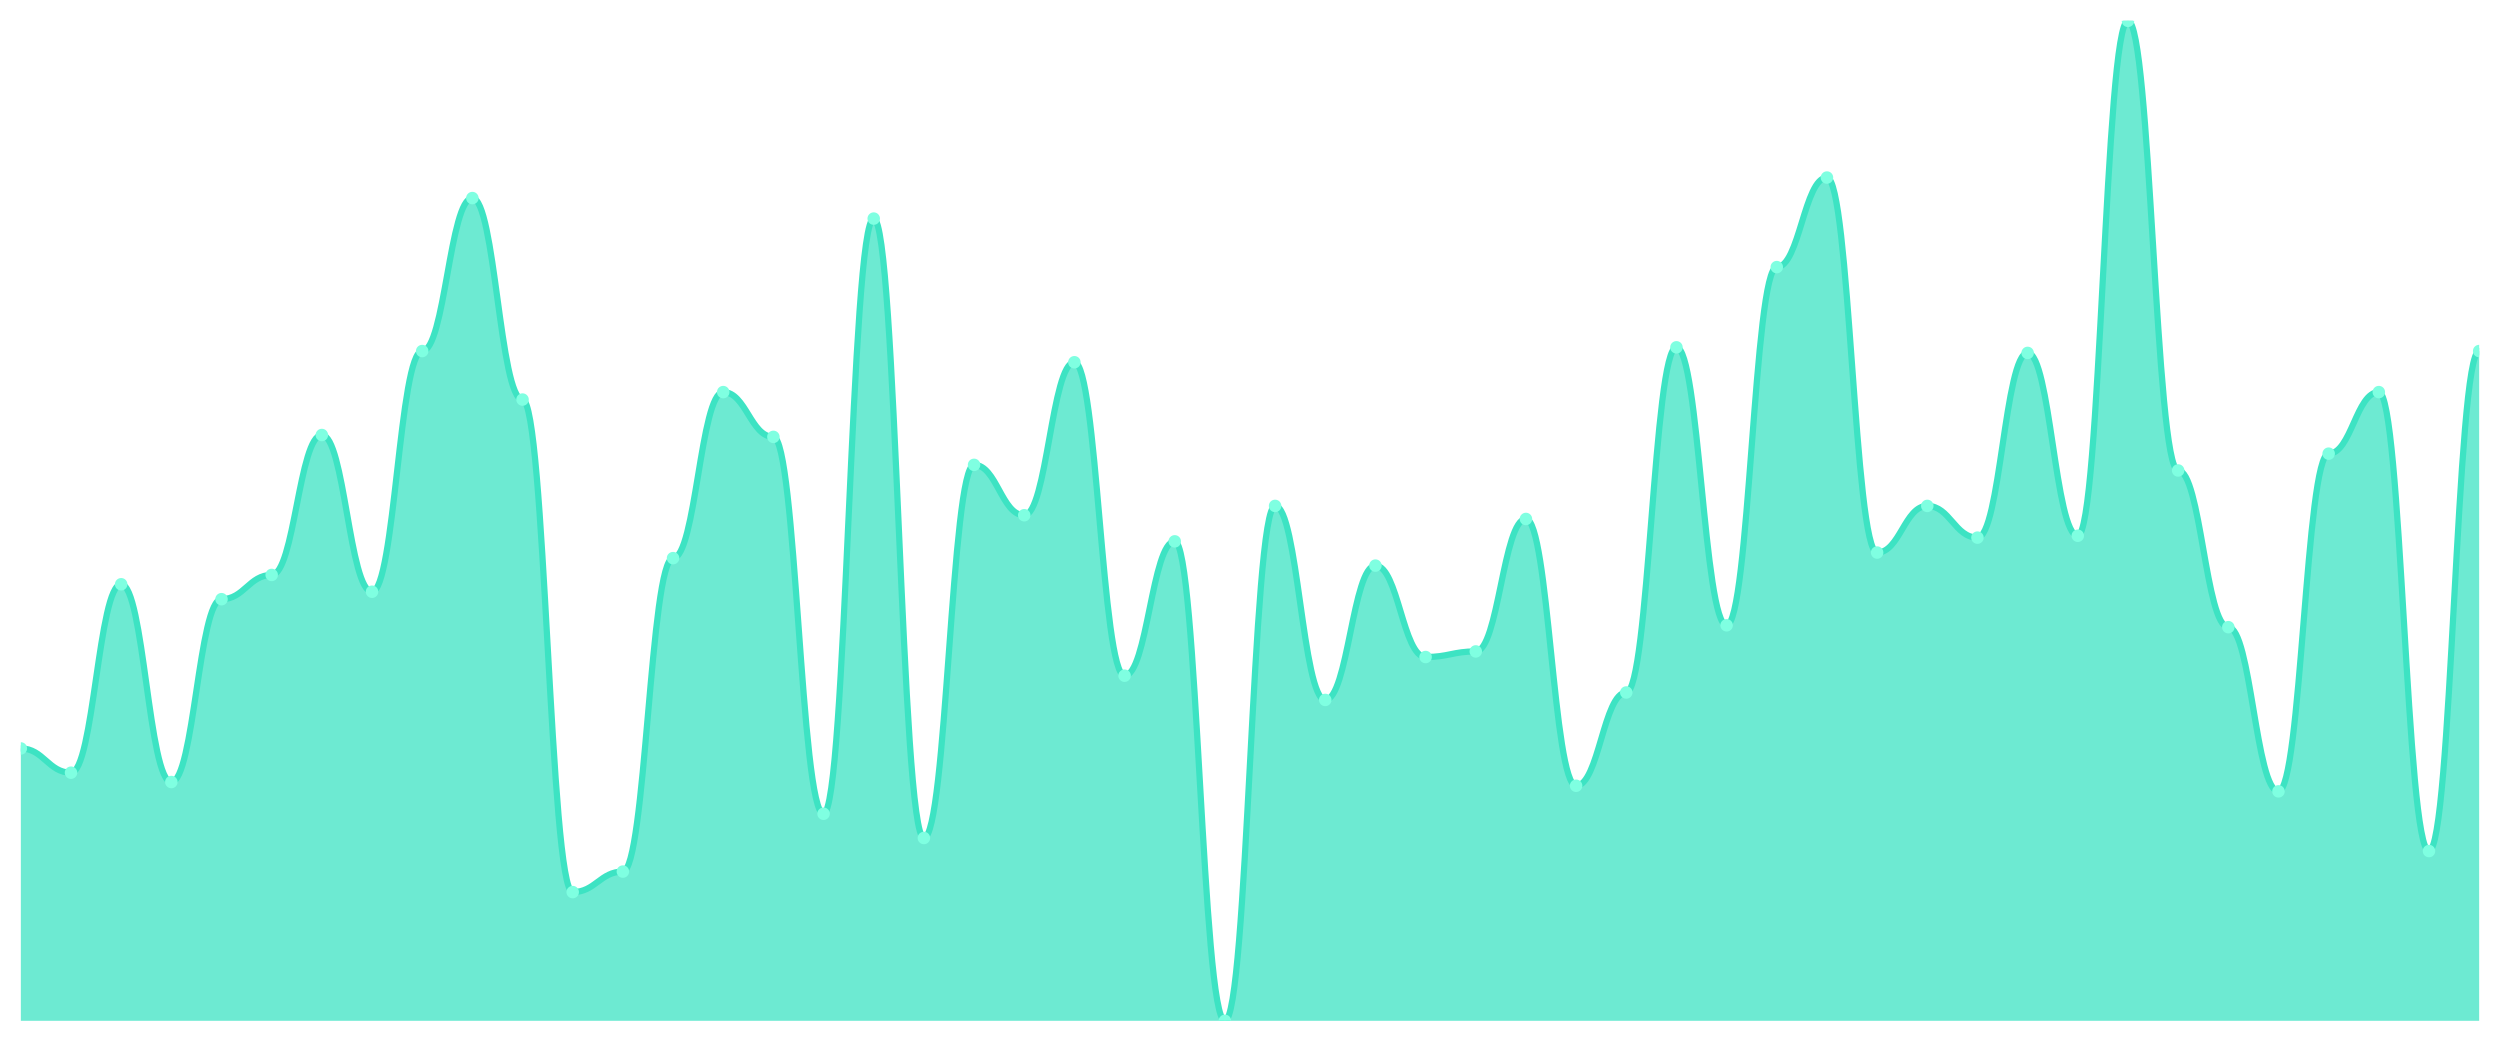
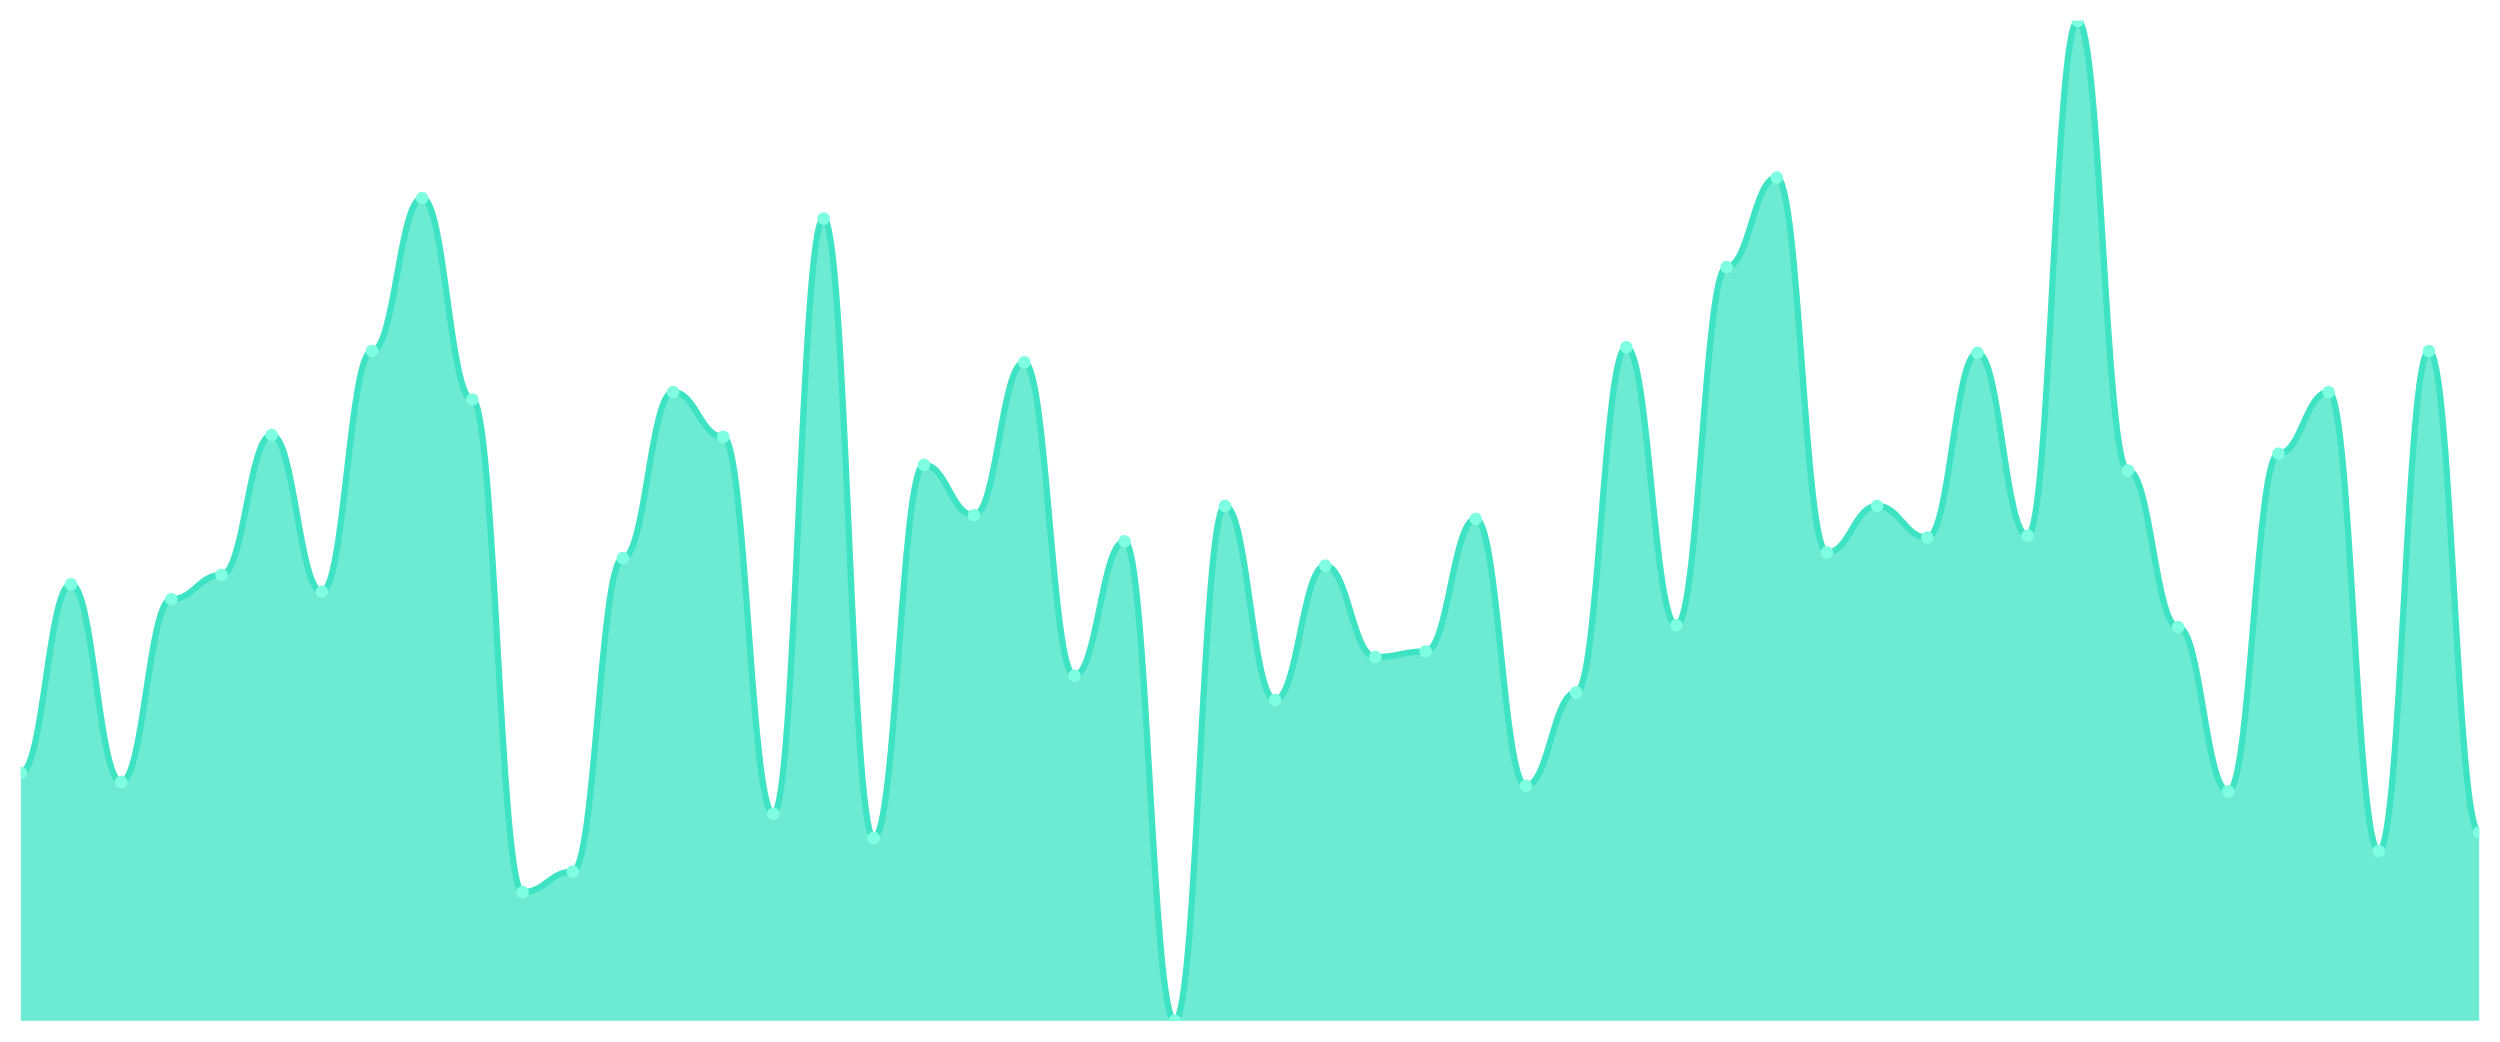
<svg xmlns="http://www.w3.org/2000/svg" viewBox="0 0 1200 500" width="1200" height="500">
  <defs>
    <clipPath id="c">
      <rect x="10" y="10" width="1180" height="480" />
    </clipPath>
  </defs>
  <rect width="1200" height="500" fill="none" />
  <g clip-path="url(#c)">
-     <path d="M 10,490 L 10,359.254 C 20.837,359.254 23.245,370.896 34.082,370.896 C 44.918,370.896 47.327,280.448 58.163,280.448 C 69,280.448 71.408,375.373 82.245,375.373 C 93.082,375.373 95.49,287.612 106.327,287.612 C 117.163,287.612 119.571,275.97 130.408,275.97 C 141.245,275.97 143.653,208.806 154.49,208.806 C 165.327,208.806 167.735,284.03 178.571,284.03 C 189.408,284.03 191.816,168.507 202.653,168.507 C 213.49,168.507 215.898,95.075 226.735,95.075 C 237.571,95.075 239.98,191.791 250.816,191.791 C 261.653,191.791 264.061,428.209 274.898,428.209 C 285.735,428.209 288.143,418.358 298.98,418.358 C 309.816,418.358 312.224,267.91 323.061,267.91 C 333.898,267.91 336.306,188.209 347.143,188.209 C 357.98,188.209 360.388,209.701 371.224,209.701 C 382.061,209.701 384.469,390.597 395.306,390.597 C 406.143,390.597 408.551,104.925 419.388,104.925 C 430.224,104.925 432.633,402.239 443.469,402.239 C 454.306,402.239 456.714,223.134 467.551,223.134 C 478.388,223.134 480.796,247.313 491.633,247.313 C 502.469,247.313 504.878,173.881 515.714,173.881 C 526.551,173.881 528.959,324.328 539.796,324.328 C 550.633,324.328 553.041,259.851 563.878,259.851 C 574.714,259.851 577.122,490 587.959,490 C 598.796,490 601.204,242.836 612.041,242.836 C 622.878,242.836 625.286,335.97 636.122,335.97 C 646.959,335.97 649.367,271.493 660.204,271.493 C 671.041,271.493 673.449,315.373 684.286,315.373 C 695.122,315.373 697.531,312.687 708.367,312.687 C 719.204,312.687 721.612,249.104 732.449,249.104 C 743.286,249.104 745.694,377.164 756.531,377.164 C 767.367,377.164 769.776,332.388 780.612,332.388 C 791.449,332.388 793.857,166.716 804.694,166.716 C 815.531,166.716 817.939,300.149 828.776,300.149 C 839.612,300.149 842.02,128.209 852.857,128.209 C 863.694,128.209 866.102,85.224 876.939,85.224 C 887.776,85.224 890.184,265.224 901.02,265.224 C 911.857,265.224 914.265,242.836 925.102,242.836 C 935.939,242.836 938.347,258.06 949.184,258.06 C 960.02,258.06 962.429,169.403 973.265,169.403 C 984.102,169.403 986.51,257.164 997.347,257.164 C 1008.184,257.164 1010.592,10 1021.429,10 C 1032.265,10 1034.673,225.821 1045.51,225.821 C 1056.347,225.821 1058.755,301.045 1069.592,301.045 C 1080.429,301.045 1082.837,379.851 1093.673,379.851 C 1104.51,379.851 1106.918,217.761 1117.755,217.761 C 1128.592,217.761 1131,188.209 1141.837,188.209 C 1152.673,188.209 1155.082,408.507 1165.918,408.507 C 1176.755,408.507 1179.163,168.507 1190,168.507 L 1190,490 Z" fill="rgba(61,227,195,0.75)" />
-     <path d="M 10,359.254 C 20.837,359.254 23.245,370.896 34.082,370.896 C 44.918,370.896 47.327,280.448 58.163,280.448 C 69,280.448 71.408,375.373 82.245,375.373 C 93.082,375.373 95.49,287.612 106.327,287.612 C 117.163,287.612 119.571,275.97 130.408,275.97 C 141.245,275.97 143.653,208.806 154.49,208.806 C 165.327,208.806 167.735,284.03 178.571,284.03 C 189.408,284.03 191.816,168.507 202.653,168.507 C 213.49,168.507 215.898,95.075 226.735,95.075 C 237.571,95.075 239.98,191.791 250.816,191.791 C 261.653,191.791 264.061,428.209 274.898,428.209 C 285.735,428.209 288.143,418.358 298.98,418.358 C 309.816,418.358 312.224,267.91 323.061,267.91 C 333.898,267.91 336.306,188.209 347.143,188.209 C 357.98,188.209 360.388,209.701 371.224,209.701 C 382.061,209.701 384.469,390.597 395.306,390.597 C 406.143,390.597 408.551,104.925 419.388,104.925 C 430.224,104.925 432.633,402.239 443.469,402.239 C 454.306,402.239 456.714,223.134 467.551,223.134 C 478.388,223.134 480.796,247.313 491.633,247.313 C 502.469,247.313 504.878,173.881 515.714,173.881 C 526.551,173.881 528.959,324.328 539.796,324.328 C 550.633,324.328 553.041,259.851 563.878,259.851 C 574.714,259.851 577.122,490 587.959,490 C 598.796,490 601.204,242.836 612.041,242.836 C 622.878,242.836 625.286,335.97 636.122,335.97 C 646.959,335.97 649.367,271.493 660.204,271.493 C 671.041,271.493 673.449,315.373 684.286,315.373 C 695.122,315.373 697.531,312.687 708.367,312.687 C 719.204,312.687 721.612,249.104 732.449,249.104 C 743.286,249.104 745.694,377.164 756.531,377.164 C 767.367,377.164 769.776,332.388 780.612,332.388 C 791.449,332.388 793.857,166.716 804.694,166.716 C 815.531,166.716 817.939,300.149 828.776,300.149 C 839.612,300.149 842.02,128.209 852.857,128.209 C 863.694,128.209 866.102,85.224 876.939,85.224 C 887.776,85.224 890.184,265.224 901.02,265.224 C 911.857,265.224 914.265,242.836 925.102,242.836 C 935.939,242.836 938.347,258.06 949.184,258.06 C 960.02,258.06 962.429,169.403 973.265,169.403 C 984.102,169.403 986.51,257.164 997.347,257.164 C 1008.184,257.164 1010.592,10 1021.429,10 C 1032.265,10 1034.673,225.821 1045.51,225.821 C 1056.347,225.821 1058.755,301.045 1069.592,301.045 C 1080.429,301.045 1082.837,379.851 1093.673,379.851 C 1104.51,379.851 1106.918,217.761 1117.755,217.761 C 1128.592,217.761 1131,188.209 1141.837,188.209 C 1152.673,188.209 1155.082,408.507 1165.918,408.507 C 1176.755,408.507 1179.163,168.507 1190,168.507" fill="none" stroke="#3de3c3" stroke-width="3" stroke-linecap="round" stroke-linejoin="round" />
-     <circle cx="10" cy="359.254" r="3" fill="#7fffe1" />
-     <circle cx="34.082" cy="370.896" r="3" fill="#7fffe1" />
-     <circle cx="58.163" cy="280.448" r="3" fill="#7fffe1" />
-     <circle cx="82.245" cy="375.373" r="3" fill="#7fffe1" />
-     <circle cx="106.327" cy="287.612" r="3" fill="#7fffe1" />
-     <circle cx="130.408" cy="275.97" r="3" fill="#7fffe1" />
-     <circle cx="154.49" cy="208.806" r="3" fill="#7fffe1" />
-     <circle cx="178.571" cy="284.03" r="3" fill="#7fffe1" />
-     <circle cx="202.653" cy="168.507" r="3" fill="#7fffe1" />
-     <circle cx="226.735" cy="95.075" r="3" fill="#7fffe1" />
-     <circle cx="250.816" cy="191.791" r="3" fill="#7fffe1" />
-     <circle cx="274.898" cy="428.209" r="3" fill="#7fffe1" />
-     <circle cx="298.98" cy="418.358" r="3" fill="#7fffe1" />
-     <circle cx="323.061" cy="267.91" r="3" fill="#7fffe1" />
-     <circle cx="347.143" cy="188.209" r="3" fill="#7fffe1" />
-     <circle cx="371.224" cy="209.701" r="3" fill="#7fffe1" />
-     <circle cx="395.306" cy="390.597" r="3" fill="#7fffe1" />
-     <circle cx="419.388" cy="104.925" r="3" fill="#7fffe1" />
-     <circle cx="443.469" cy="402.239" r="3" fill="#7fffe1" />
-     <circle cx="467.551" cy="223.134" r="3" fill="#7fffe1" />
-     <circle cx="491.633" cy="247.313" r="3" fill="#7fffe1" />
-     <circle cx="515.714" cy="173.881" r="3" fill="#7fffe1" />
-     <circle cx="539.796" cy="324.328" r="3" fill="#7fffe1" />
-     <circle cx="563.878" cy="259.851" r="3" fill="#7fffe1" />
-     <circle cx="587.959" cy="490" r="3" fill="#7fffe1" />
-     <circle cx="612.041" cy="242.836" r="3" fill="#7fffe1" />
-     <circle cx="636.122" cy="335.97" r="3" fill="#7fffe1" />
-     <circle cx="660.204" cy="271.493" r="3" fill="#7fffe1" />
-     <circle cx="684.286" cy="315.373" r="3" fill="#7fffe1" />
-     <circle cx="708.367" cy="312.687" r="3" fill="#7fffe1" />
-     <circle cx="732.449" cy="249.104" r="3" fill="#7fffe1" />
-     <circle cx="756.531" cy="377.164" r="3" fill="#7fffe1" />
-     <circle cx="780.612" cy="332.388" r="3" fill="#7fffe1" />
-     <circle cx="804.694" cy="166.716" r="3" fill="#7fffe1" />
-     <circle cx="828.776" cy="300.149" r="3" fill="#7fffe1" />
-     <circle cx="852.857" cy="128.209" r="3" fill="#7fffe1" />
-     <circle cx="876.939" cy="85.224" r="3" fill="#7fffe1" />
-     <circle cx="901.02" cy="265.224" r="3" fill="#7fffe1" />
-     <circle cx="925.102" cy="242.836" r="3" fill="#7fffe1" />
-     <circle cx="949.184" cy="258.06" r="3" fill="#7fffe1" />
-     <circle cx="973.265" cy="169.403" r="3" fill="#7fffe1" />
-     <circle cx="997.347" cy="257.164" r="3" fill="#7fffe1" />
-     <circle cx="1021.429" cy="10" r="3" fill="#7fffe1" />
-     <circle cx="1045.51" cy="225.821" r="3" fill="#7fffe1" />
-     <circle cx="1069.592" cy="301.045" r="3" fill="#7fffe1" />
-     <circle cx="1093.673" cy="379.851" r="3" fill="#7fffe1" />
-     <circle cx="1117.755" cy="217.761" r="3" fill="#7fffe1" />
-     <circle cx="1141.837" cy="188.209" r="3" fill="#7fffe1" />
-     <circle cx="1165.918" cy="408.507" r="3" fill="#7fffe1" />
-     <circle cx="1190" cy="168.507" r="3" fill="#7fffe1" />
+     <path d="M 10,490 L 10,370.896 C 20.837,370.896 23.245,280.448 34.082,280.448 C 44.918,280.448 47.327,375.373 58.163,375.373 C 69,375.373 71.408,287.612 82.245,287.612 C 93.082,287.612 95.49,275.97 106.327,275.97 C 117.163,275.97 119.571,208.806 130.408,208.806 C 141.245,208.806 143.653,284.03 154.49,284.03 C 165.327,284.03 167.735,168.507 178.571,168.507 C 189.408,168.507 191.816,95.075 202.653,95.075 C 213.49,95.075 215.898,191.791 226.735,191.791 C 237.571,191.791 239.98,428.209 250.816,428.209 C 261.653,428.209 264.061,418.358 274.898,418.358 C 285.735,418.358 288.143,267.91 298.98,267.91 C 309.816,267.91 312.224,188.209 323.061,188.209 C 333.898,188.209 336.306,209.701 347.143,209.701 C 357.98,209.701 360.388,390.597 371.224,390.597 C 382.061,390.597 384.469,104.925 395.306,104.925 C 406.143,104.925 408.551,402.239 419.388,402.239 C 430.224,402.239 432.633,223.134 443.469,223.134 C 454.306,223.134 456.714,247.313 467.551,247.313 C 478.388,247.313 480.796,173.881 491.633,173.881 C 502.469,173.881 504.878,324.328 515.714,324.328 C 526.551,324.328 528.959,259.851 539.796,259.851 C 550.633,259.851 553.041,490 563.878,490 C 574.714,490 577.122,242.836 587.959,242.836 C 598.796,242.836 601.204,335.97 612.041,335.97 C 622.878,335.97 625.286,271.493 636.122,271.493 C 646.959,271.493 649.367,315.373 660.204,315.373 C 671.041,315.373 673.449,312.687 684.286,312.687 C 695.122,312.687 697.531,249.104 708.367,249.104 C 719.204,249.104 721.612,377.164 732.449,377.164 C 743.286,377.164 745.694,332.388 756.531,332.388 C 767.367,332.388 769.776,166.716 780.612,166.716 C 791.449,166.716 793.857,300.149 804.694,300.149 C 815.531,300.149 817.939,128.209 828.776,128.209 C 839.612,128.209 842.02,85.224 852.857,85.224 C 863.694,85.224 866.102,265.224 876.939,265.224 C 887.776,265.224 890.184,242.836 901.02,242.836 C 911.857,242.836 914.265,258.06 925.102,258.06 C 935.939,258.06 938.347,169.403 949.184,169.403 C 960.02,169.403 962.429,257.164 973.265,257.164 C 984.102,257.164 986.51,10 997.347,10 C 1008.184,10 1010.592,225.821 1021.429,225.821 C 1032.265,225.821 1034.673,301.045 1045.51,301.045 C 1056.347,301.045 1058.755,379.851 1069.592,379.851 C 1080.429,379.851 1082.837,217.761 1093.673,217.761 C 1104.51,217.761 1106.918,188.209 1117.755,188.209 C 1128.592,188.209 1131,408.507 1141.837,408.507 C 1152.673,408.507 1155.082,168.507 1165.918,168.507 C 1176.755,168.507 1179.163,399.552 1190,399.552 L 1190,490 Z" fill="rgba(61,227,195,0.75)" />
+     <path d="M 10,370.896 C 20.837,370.896 23.245,280.448 34.082,280.448 C 44.918,280.448 47.327,375.373 58.163,375.373 C 69,375.373 71.408,287.612 82.245,287.612 C 93.082,287.612 95.49,275.97 106.327,275.97 C 117.163,275.97 119.571,208.806 130.408,208.806 C 141.245,208.806 143.653,284.03 154.49,284.03 C 165.327,284.03 167.735,168.507 178.571,168.507 C 189.408,168.507 191.816,95.075 202.653,95.075 C 213.49,95.075 215.898,191.791 226.735,191.791 C 237.571,191.791 239.98,428.209 250.816,428.209 C 261.653,428.209 264.061,418.358 274.898,418.358 C 285.735,418.358 288.143,267.91 298.98,267.91 C 309.816,267.91 312.224,188.209 323.061,188.209 C 333.898,188.209 336.306,209.701 347.143,209.701 C 357.98,209.701 360.388,390.597 371.224,390.597 C 382.061,390.597 384.469,104.925 395.306,104.925 C 406.143,104.925 408.551,402.239 419.388,402.239 C 430.224,402.239 432.633,223.134 443.469,223.134 C 454.306,223.134 456.714,247.313 467.551,247.313 C 478.388,247.313 480.796,173.881 491.633,173.881 C 502.469,173.881 504.878,324.328 515.714,324.328 C 526.551,324.328 528.959,259.851 539.796,259.851 C 550.633,259.851 553.041,490 563.878,490 C 574.714,490 577.122,242.836 587.959,242.836 C 598.796,242.836 601.204,335.97 612.041,335.97 C 622.878,335.97 625.286,271.493 636.122,271.493 C 646.959,271.493 649.367,315.373 660.204,315.373 C 671.041,315.373 673.449,312.687 684.286,312.687 C 695.122,312.687 697.531,249.104 708.367,249.104 C 719.204,249.104 721.612,377.164 732.449,377.164 C 743.286,377.164 745.694,332.388 756.531,332.388 C 767.367,332.388 769.776,166.716 780.612,166.716 C 791.449,166.716 793.857,300.149 804.694,300.149 C 815.531,300.149 817.939,128.209 828.776,128.209 C 839.612,128.209 842.02,85.224 852.857,85.224 C 863.694,85.224 866.102,265.224 876.939,265.224 C 887.776,265.224 890.184,242.836 901.02,242.836 C 911.857,242.836 914.265,258.06 925.102,258.06 C 935.939,258.06 938.347,169.403 949.184,169.403 C 960.02,169.403 962.429,257.164 973.265,257.164 C 984.102,257.164 986.51,10 997.347,10 C 1008.184,10 1010.592,225.821 1021.429,225.821 C 1032.265,225.821 1034.673,301.045 1045.51,301.045 C 1056.347,301.045 1058.755,379.851 1069.592,379.851 C 1080.429,379.851 1082.837,217.761 1093.673,217.761 C 1104.51,217.761 1106.918,188.209 1117.755,188.209 C 1128.592,188.209 1131,408.507 1141.837,408.507 C 1152.673,408.507 1155.082,168.507 1165.918,168.507 C 1176.755,168.507 1179.163,399.552 1190,399.552" fill="none" stroke="#3de3c3" stroke-width="3" stroke-linecap="round" stroke-linejoin="round" />
+     <circle cx="10" cy="370.896" r="3" fill="#7fffe1" />
+     <circle cx="34.082" cy="280.448" r="3" fill="#7fffe1" />
+     <circle cx="58.163" cy="375.373" r="3" fill="#7fffe1" />
+     <circle cx="82.245" cy="287.612" r="3" fill="#7fffe1" />
+     <circle cx="106.327" cy="275.97" r="3" fill="#7fffe1" />
+     <circle cx="130.408" cy="208.806" r="3" fill="#7fffe1" />
+     <circle cx="154.49" cy="284.03" r="3" fill="#7fffe1" />
+     <circle cx="178.571" cy="168.507" r="3" fill="#7fffe1" />
+     <circle cx="202.653" cy="95.075" r="3" fill="#7fffe1" />
+     <circle cx="226.735" cy="191.791" r="3" fill="#7fffe1" />
+     <circle cx="250.816" cy="428.209" r="3" fill="#7fffe1" />
+     <circle cx="274.898" cy="418.358" r="3" fill="#7fffe1" />
+     <circle cx="298.98" cy="267.91" r="3" fill="#7fffe1" />
+     <circle cx="323.061" cy="188.209" r="3" fill="#7fffe1" />
+     <circle cx="347.143" cy="209.701" r="3" fill="#7fffe1" />
+     <circle cx="371.224" cy="390.597" r="3" fill="#7fffe1" />
+     <circle cx="395.306" cy="104.925" r="3" fill="#7fffe1" />
+     <circle cx="419.388" cy="402.239" r="3" fill="#7fffe1" />
+     <circle cx="443.469" cy="223.134" r="3" fill="#7fffe1" />
+     <circle cx="467.551" cy="247.313" r="3" fill="#7fffe1" />
+     <circle cx="491.633" cy="173.881" r="3" fill="#7fffe1" />
+     <circle cx="515.714" cy="324.328" r="3" fill="#7fffe1" />
+     <circle cx="539.796" cy="259.851" r="3" fill="#7fffe1" />
+     <circle cx="563.878" cy="490" r="3" fill="#7fffe1" />
+     <circle cx="587.959" cy="242.836" r="3" fill="#7fffe1" />
+     <circle cx="612.041" cy="335.97" r="3" fill="#7fffe1" />
+     <circle cx="636.122" cy="271.493" r="3" fill="#7fffe1" />
+     <circle cx="660.204" cy="315.373" r="3" fill="#7fffe1" />
+     <circle cx="684.286" cy="312.687" r="3" fill="#7fffe1" />
+     <circle cx="708.367" cy="249.104" r="3" fill="#7fffe1" />
+     <circle cx="732.449" cy="377.164" r="3" fill="#7fffe1" />
+     <circle cx="756.531" cy="332.388" r="3" fill="#7fffe1" />
+     <circle cx="780.612" cy="166.716" r="3" fill="#7fffe1" />
+     <circle cx="804.694" cy="300.149" r="3" fill="#7fffe1" />
+     <circle cx="828.776" cy="128.209" r="3" fill="#7fffe1" />
+     <circle cx="852.857" cy="85.224" r="3" fill="#7fffe1" />
+     <circle cx="876.939" cy="265.224" r="3" fill="#7fffe1" />
+     <circle cx="901.02" cy="242.836" r="3" fill="#7fffe1" />
+     <circle cx="925.102" cy="258.06" r="3" fill="#7fffe1" />
+     <circle cx="949.184" cy="169.403" r="3" fill="#7fffe1" />
+     <circle cx="973.265" cy="257.164" r="3" fill="#7fffe1" />
+     <circle cx="997.347" cy="10" r="3" fill="#7fffe1" />
+     <circle cx="1021.429" cy="225.821" r="3" fill="#7fffe1" />
+     <circle cx="1045.51" cy="301.045" r="3" fill="#7fffe1" />
+     <circle cx="1069.592" cy="379.851" r="3" fill="#7fffe1" />
+     <circle cx="1093.673" cy="217.761" r="3" fill="#7fffe1" />
+     <circle cx="1117.755" cy="188.209" r="3" fill="#7fffe1" />
+     <circle cx="1141.837" cy="408.507" r="3" fill="#7fffe1" />
+     <circle cx="1165.918" cy="168.507" r="3" fill="#7fffe1" />
+     <circle cx="1190" cy="399.552" r="3" fill="#7fffe1" />
  </g>
</svg>
